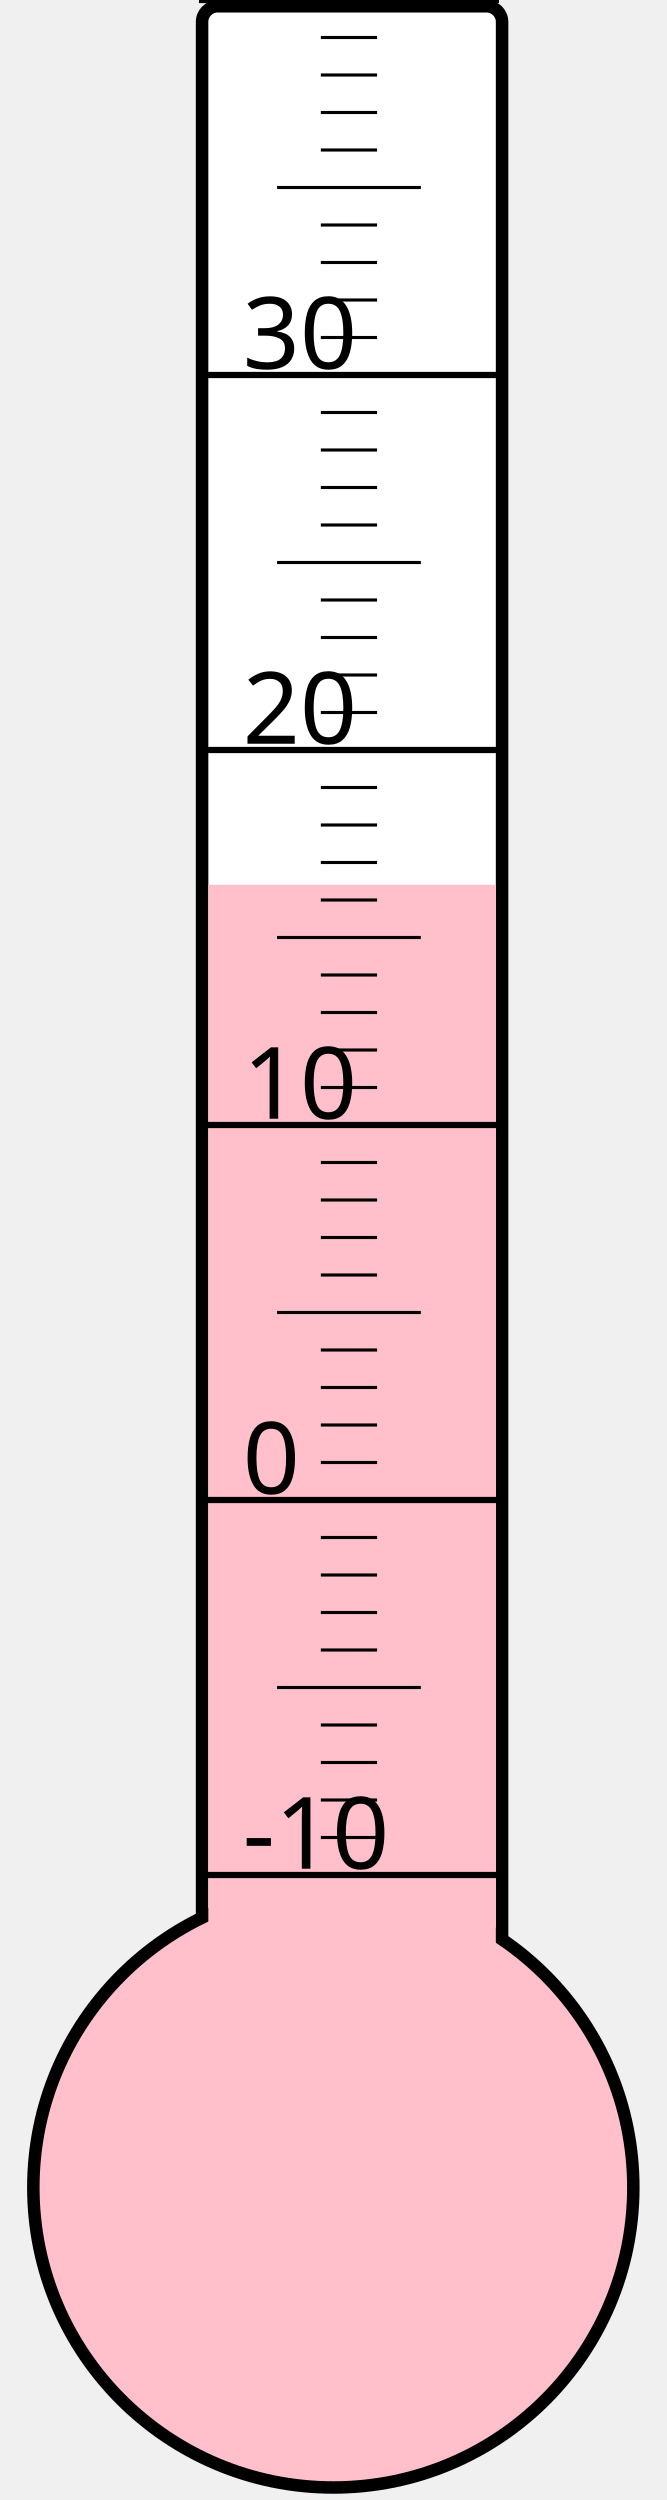
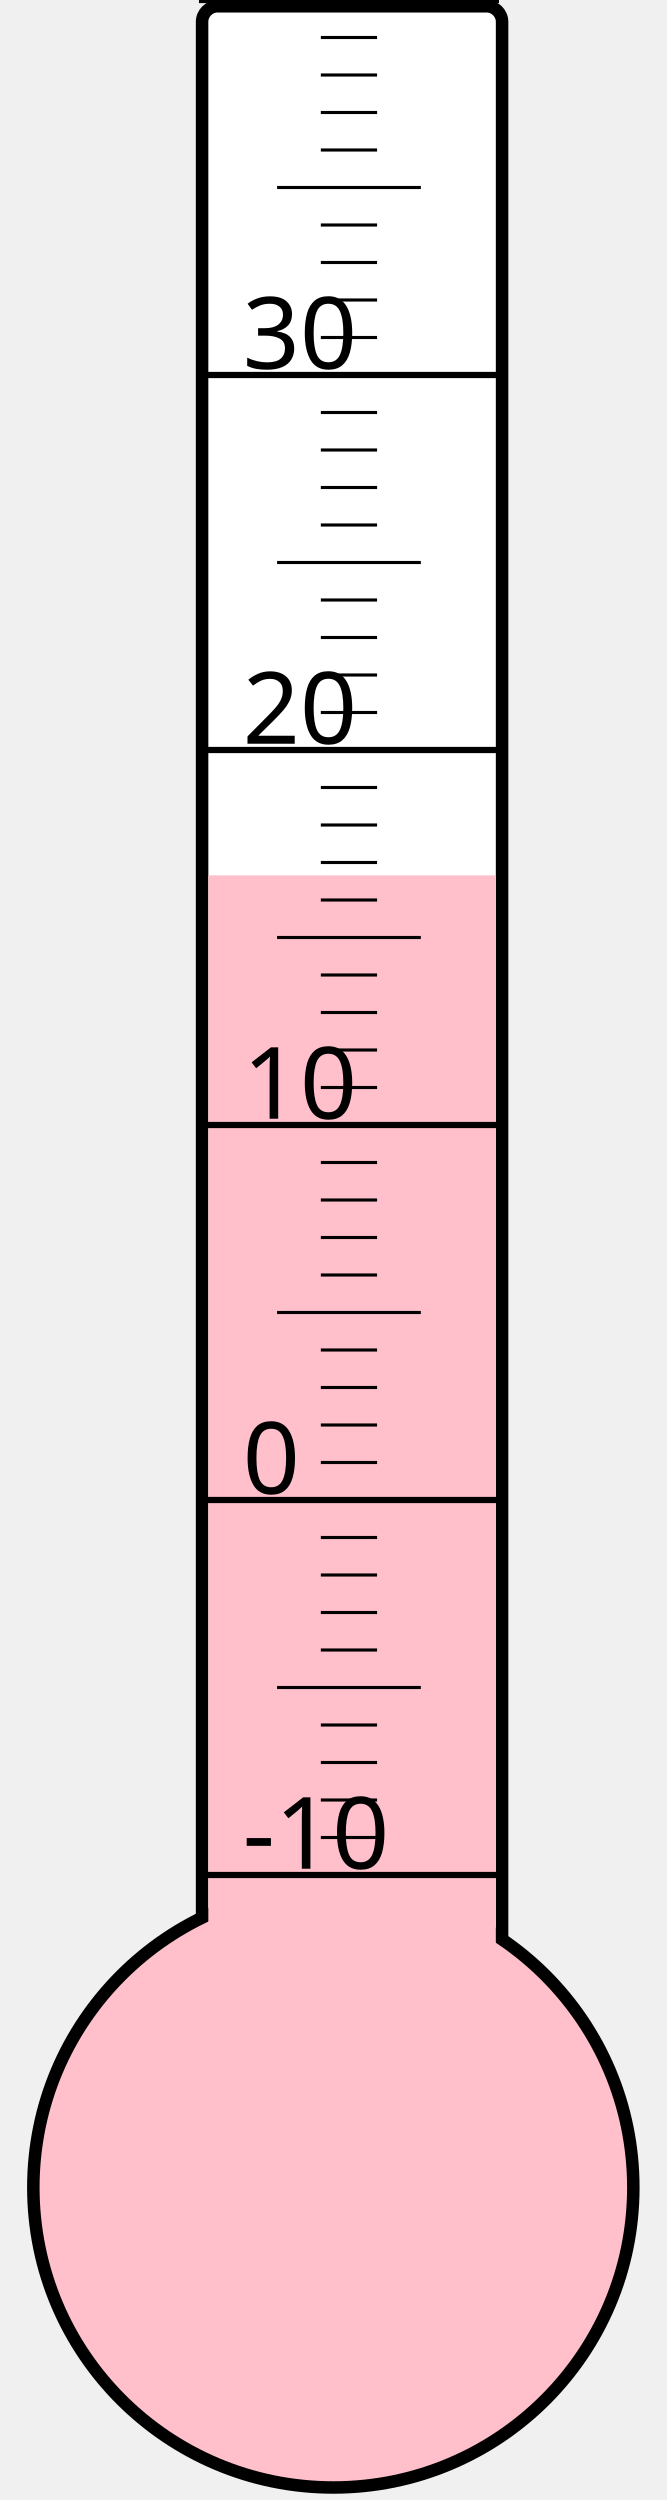
<svg xmlns="http://www.w3.org/2000/svg" width="40px" height="150px" viewBox="0 0 200 800">
  <rect width="200" height="800" x="0" y="0" style="fill: #ffffeb; fill-opacity: 0;" />
  <rect width="96" height="680" x="58" y="2" rx="5" ry="5" style="fill: white; fill-opacity: 1; stroke: black; stroke-width: 4;" />
  <circle cx="100" cy="700" r="96" style="fill: pink; stroke: black; stroke-width: 4;" />
-   <rect width="92" height="416.875" x="60" y="283.125" style="fill: pink; fill-opacity: 1; stroke-width: 0;" />
+   <rect width="92" height="419.875" x="60" y="280.125" style="fill: pink; fill-opacity: 1; stroke-width: 0;" />
  <text x="71" y="598" style="font-family: sans-serif; font-size: 24pt;">-10</text>
  <text x="71" y="478" style="font-family: sans-serif; font-size: 24pt;">0</text>
  <text x="71" y="358" style="font-family: sans-serif; font-size: 24pt;">10</text>
  <text x="71" y="238" style="font-family: sans-serif; font-size: 24pt;">20</text>
  <text x="71" y="118" style="font-family: sans-serif; font-size: 24pt;">30</text>
  <g style="stroke: black;">
    <line x1="57" y1="600" x2="153" y2="600" style="stroke-width: 2;" />
    <line x1="96" y1="588" x2="114" y2="588" style="stroke-width: 1;" />
    <line x1="96" y1="576" x2="114" y2="576" style="stroke-width: 1;" />
    <line x1="96" y1="564" x2="114" y2="564" style="stroke-width: 1;" />
    <line x1="96" y1="552" x2="114" y2="552" style="stroke-width: 1;" />
    <line x1="82" y1="540" x2="128" y2="540" style="stroke-width: 1;" />
    <line x1="96" y1="528" x2="114" y2="528" style="stroke-width: 1;" />
    <line x1="96" y1="516" x2="114" y2="516" style="stroke-width: 1;" />
    <line x1="96" y1="504" x2="114" y2="504" style="stroke-width: 1;" />
    <line x1="96" y1="492" x2="114" y2="492" style="stroke-width: 1;" />
    <line x1="57" y1="480" x2="153" y2="480" style="stroke-width: 2;" />
    <line x1="96" y1="468" x2="114" y2="468" style="stroke-width: 1;" />
    <line x1="96" y1="456" x2="114" y2="456" style="stroke-width: 1;" />
    <line x1="96" y1="444" x2="114" y2="444" style="stroke-width: 1;" />
    <line x1="96" y1="432" x2="114" y2="432" style="stroke-width: 1;" />
    <line x1="82" y1="420" x2="128" y2="420" style="stroke-width: 1;" />
    <line x1="96" y1="408" x2="114" y2="408" style="stroke-width: 1;" />
    <line x1="96" y1="396" x2="114" y2="396" style="stroke-width: 1;" />
    <line x1="96" y1="384" x2="114" y2="384" style="stroke-width: 1;" />
    <line x1="96" y1="372" x2="114" y2="372" style="stroke-width: 1;" />
    <line x1="57" y1="360" x2="153" y2="360" style="stroke-width: 2;" />
    <line x1="96" y1="348" x2="114" y2="348" style="stroke-width: 1;" />
    <line x1="96" y1="336" x2="114" y2="336" style="stroke-width: 1;" />
    <line x1="96" y1="324" x2="114" y2="324" style="stroke-width: 1;" />
    <line x1="96" y1="312" x2="114" y2="312" style="stroke-width: 1;" />
    <line x1="82" y1="300" x2="128" y2="300" style="stroke-width: 1;" />
    <line x1="96" y1="288" x2="114" y2="288" style="stroke-width: 1;" />
    <line x1="96" y1="276" x2="114" y2="276" style="stroke-width: 1;" />
    <line x1="96" y1="264" x2="114" y2="264" style="stroke-width: 1;" />
    <line x1="96" y1="252" x2="114" y2="252" style="stroke-width: 1;" />
    <line x1="57" y1="240" x2="153" y2="240" style="stroke-width: 2;" />
    <line x1="96" y1="228" x2="114" y2="228" style="stroke-width: 1;" />
    <line x1="96" y1="216" x2="114" y2="216" style="stroke-width: 1;" />
    <line x1="96" y1="204" x2="114" y2="204" style="stroke-width: 1;" />
    <line x1="96" y1="192" x2="114" y2="192" style="stroke-width: 1;" />
    <line x1="82" y1="180" x2="128" y2="180" style="stroke-width: 1;" />
    <line x1="96" y1="168" x2="114" y2="168" style="stroke-width: 1;" />
    <line x1="96" y1="156" x2="114" y2="156" style="stroke-width: 1;" />
    <line x1="96" y1="144" x2="114" y2="144" style="stroke-width: 1;" />
    <line x1="96" y1="132" x2="114" y2="132" style="stroke-width: 1;" />
    <line x1="57" y1="120" x2="153" y2="120" style="stroke-width: 2;" />
    <line x1="96" y1="108" x2="114" y2="108" style="stroke-width: 1;" />
    <line x1="96" y1="96" x2="114" y2="96" style="stroke-width: 1;" />
    <line x1="96" y1="84" x2="114" y2="84" style="stroke-width: 1;" />
    <line x1="96" y1="72" x2="114" y2="72" style="stroke-width: 1;" />
    <line x1="82" y1="60" x2="128" y2="60" style="stroke-width: 1;" />
    <line x1="96" y1="48" x2="114" y2="48" style="stroke-width: 1;" />
    <line x1="96" y1="36" x2="114" y2="36" style="stroke-width: 1;" />
    <line x1="96" y1="24" x2="114" y2="24" style="stroke-width: 1;" />
    <line x1="96" y1="12" x2="114" y2="12" style="stroke-width: 1;" />
    <line x1="57" y1="0" x2="153" y2="0" style="stroke-width: 2;" />
  </g>
</svg>
